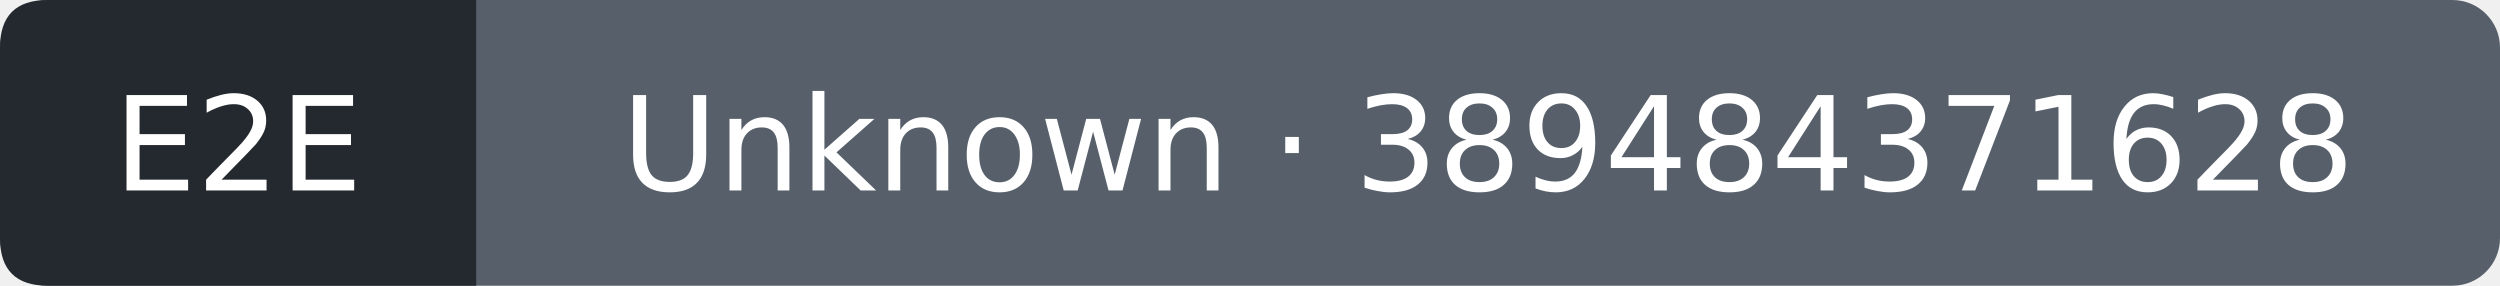
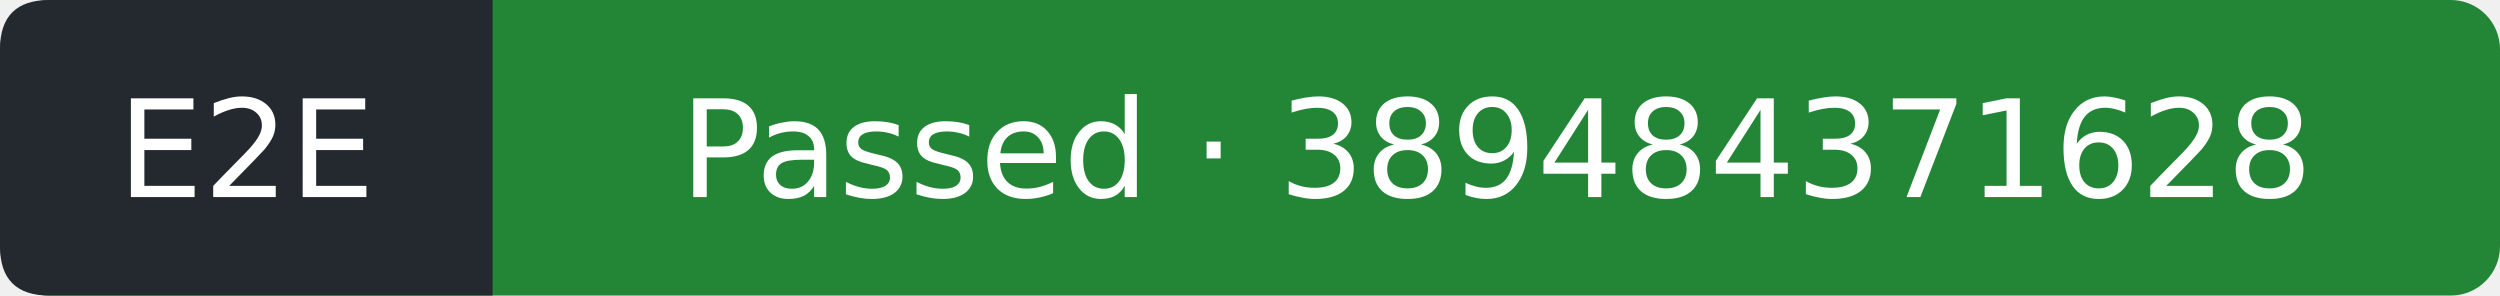
- <svg xmlns="http://www.w3.org/2000/svg" width="210" height="24" viewBox="0 0 210 24" role="img" aria-label="E2E: Unknown; covered commit 3894843716289811879a766fd232d69c41677ad0; observed 2026-11-01T12:04:52Z">
-   <rect width="210" height="24" rx="4" fill="#57606a" />
+ <svg xmlns="http://www.w3.org/2000/svg" width="203" height="24" viewBox="0 0 203 24" role="img" aria-label="E2E: Passed; covered commit 3894843716289811879a766fd232d69c41677ad0; observed 2026-11-01T12:05:58Z">
+   <rect width="203" height="24" rx="4" fill="#238636" />
  <path d="M4 0H40V24H4Q0 24 0 20V4Q0 0 4 0" fill="#24292f" />
  <g fill="#fff" text-anchor="middle" font-family="Verdana,DejaVu Sans,sans-serif" font-size="11">
    <text x="20" y="16">E2E</text>
-     <text x="125" y="16">Unknown · 389484371628</text>
+     <text x="121.5" y="16">Passed · 389484371628</text>
  </g>
</svg>
